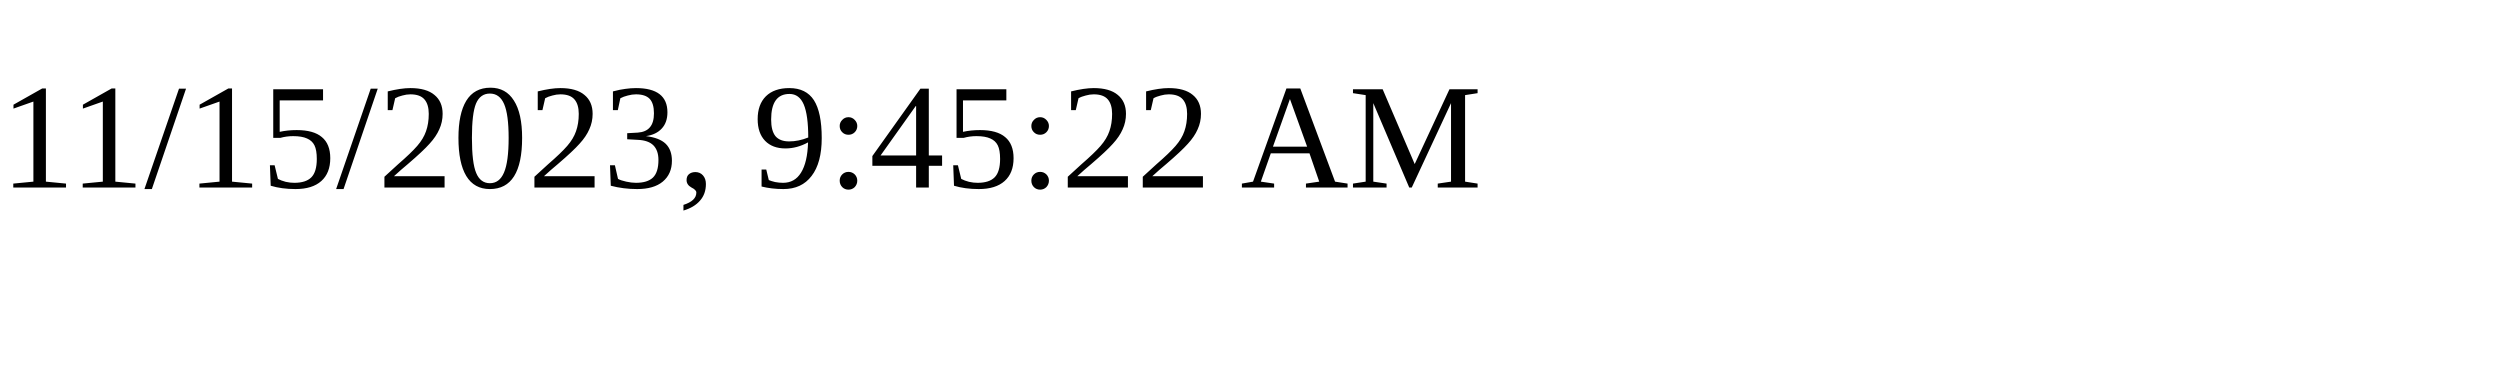
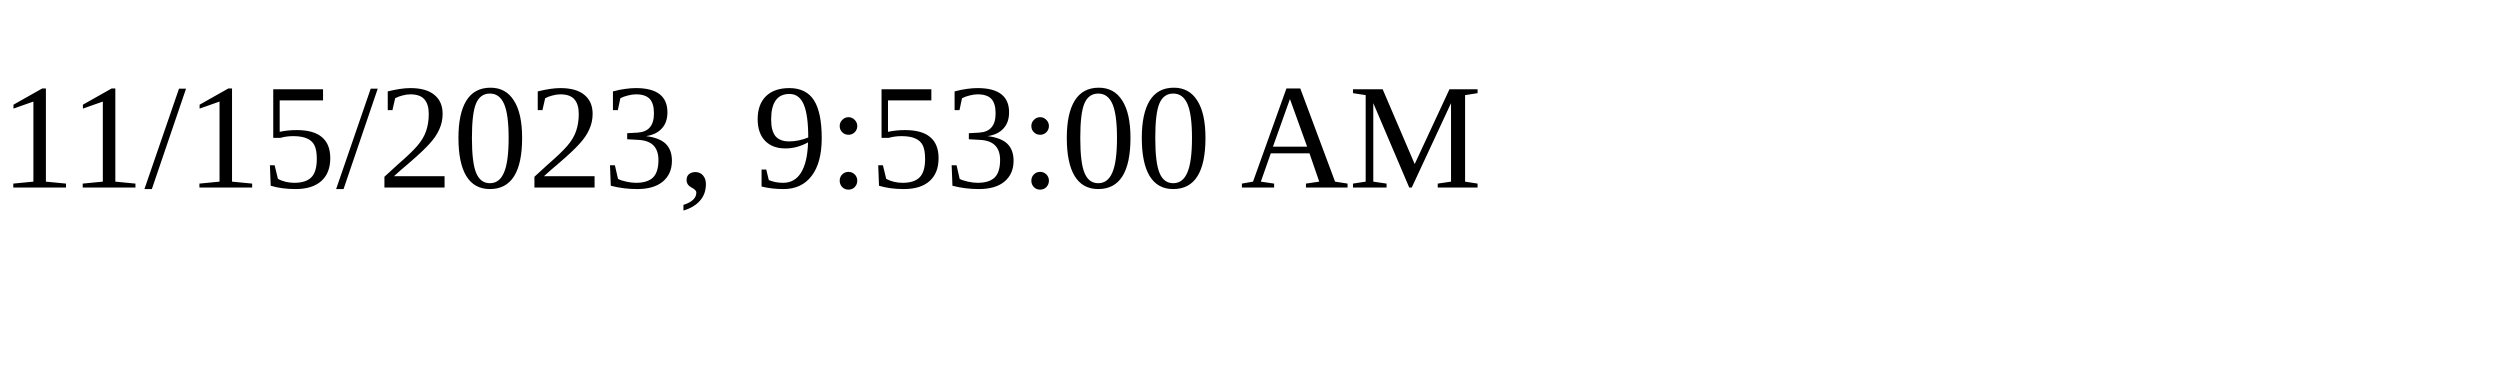
<svg xmlns="http://www.w3.org/2000/svg" height="30" width="200">
-   <text x="0" y="15">11/15/2023, 9:45:22 AM</text>
+   <text x="0" y="15">11/15/2023, 9:53:00 AM</text>
</svg>
